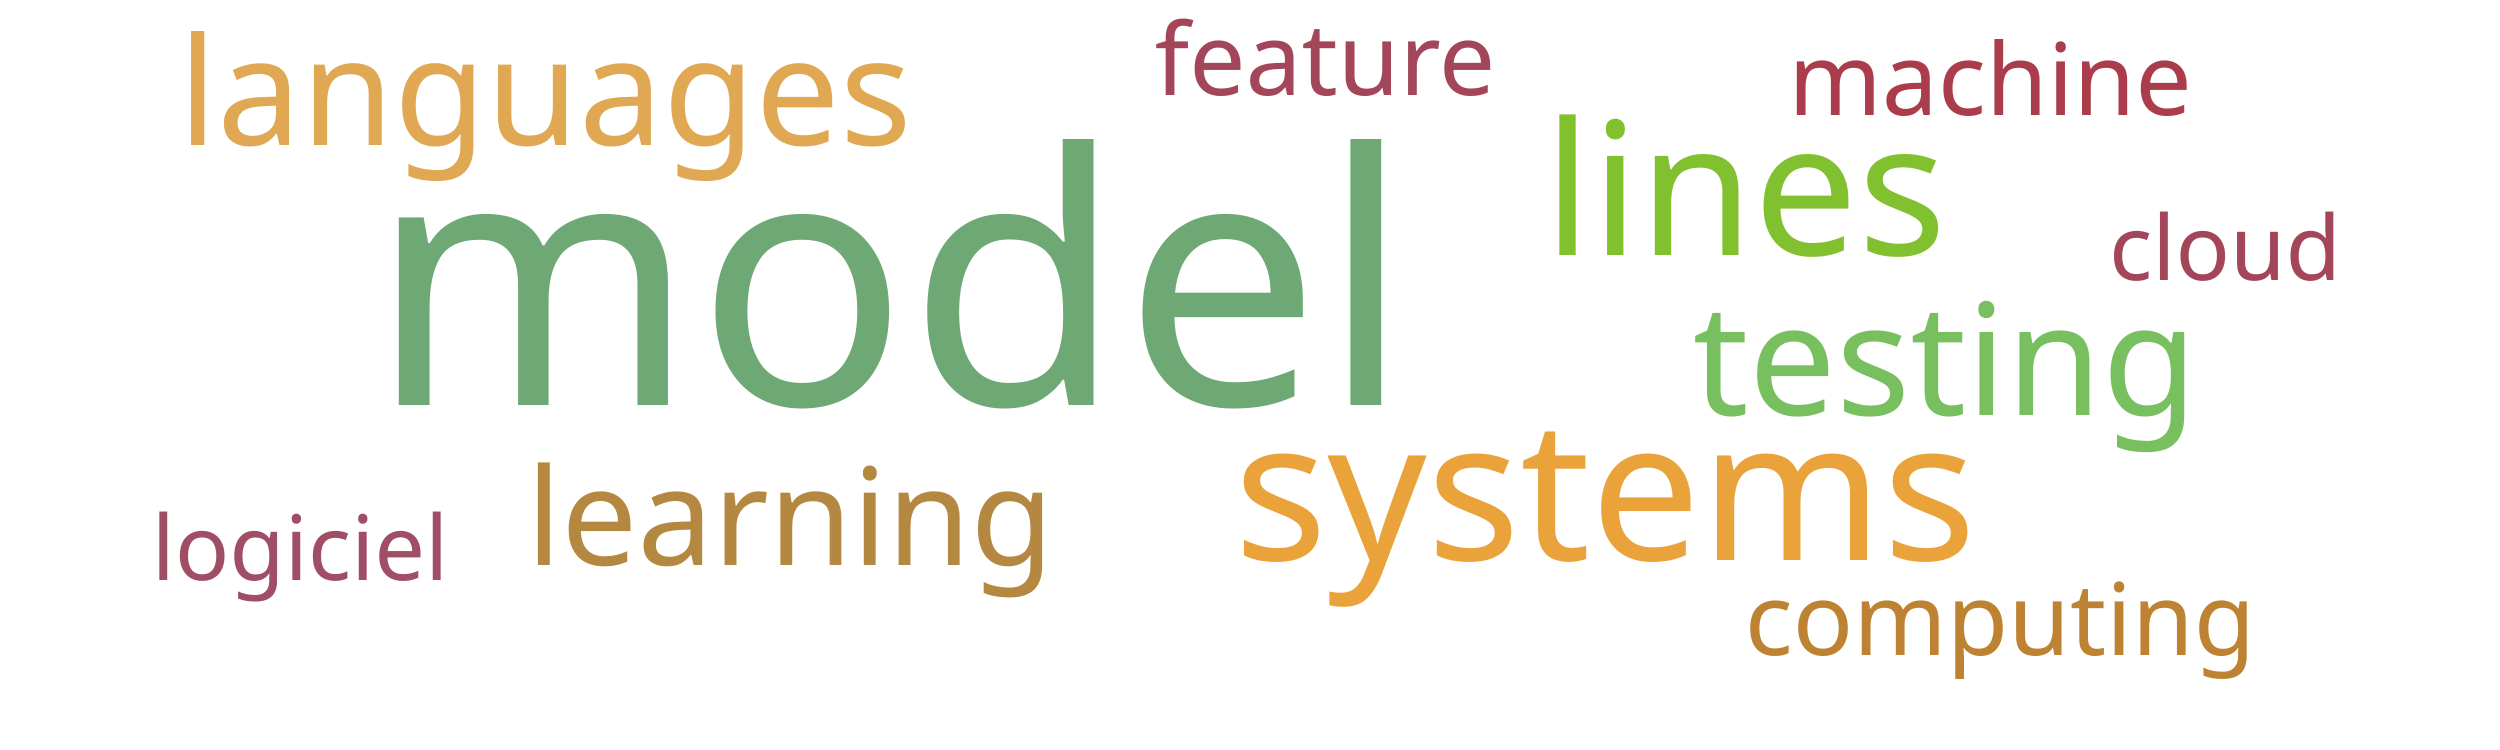
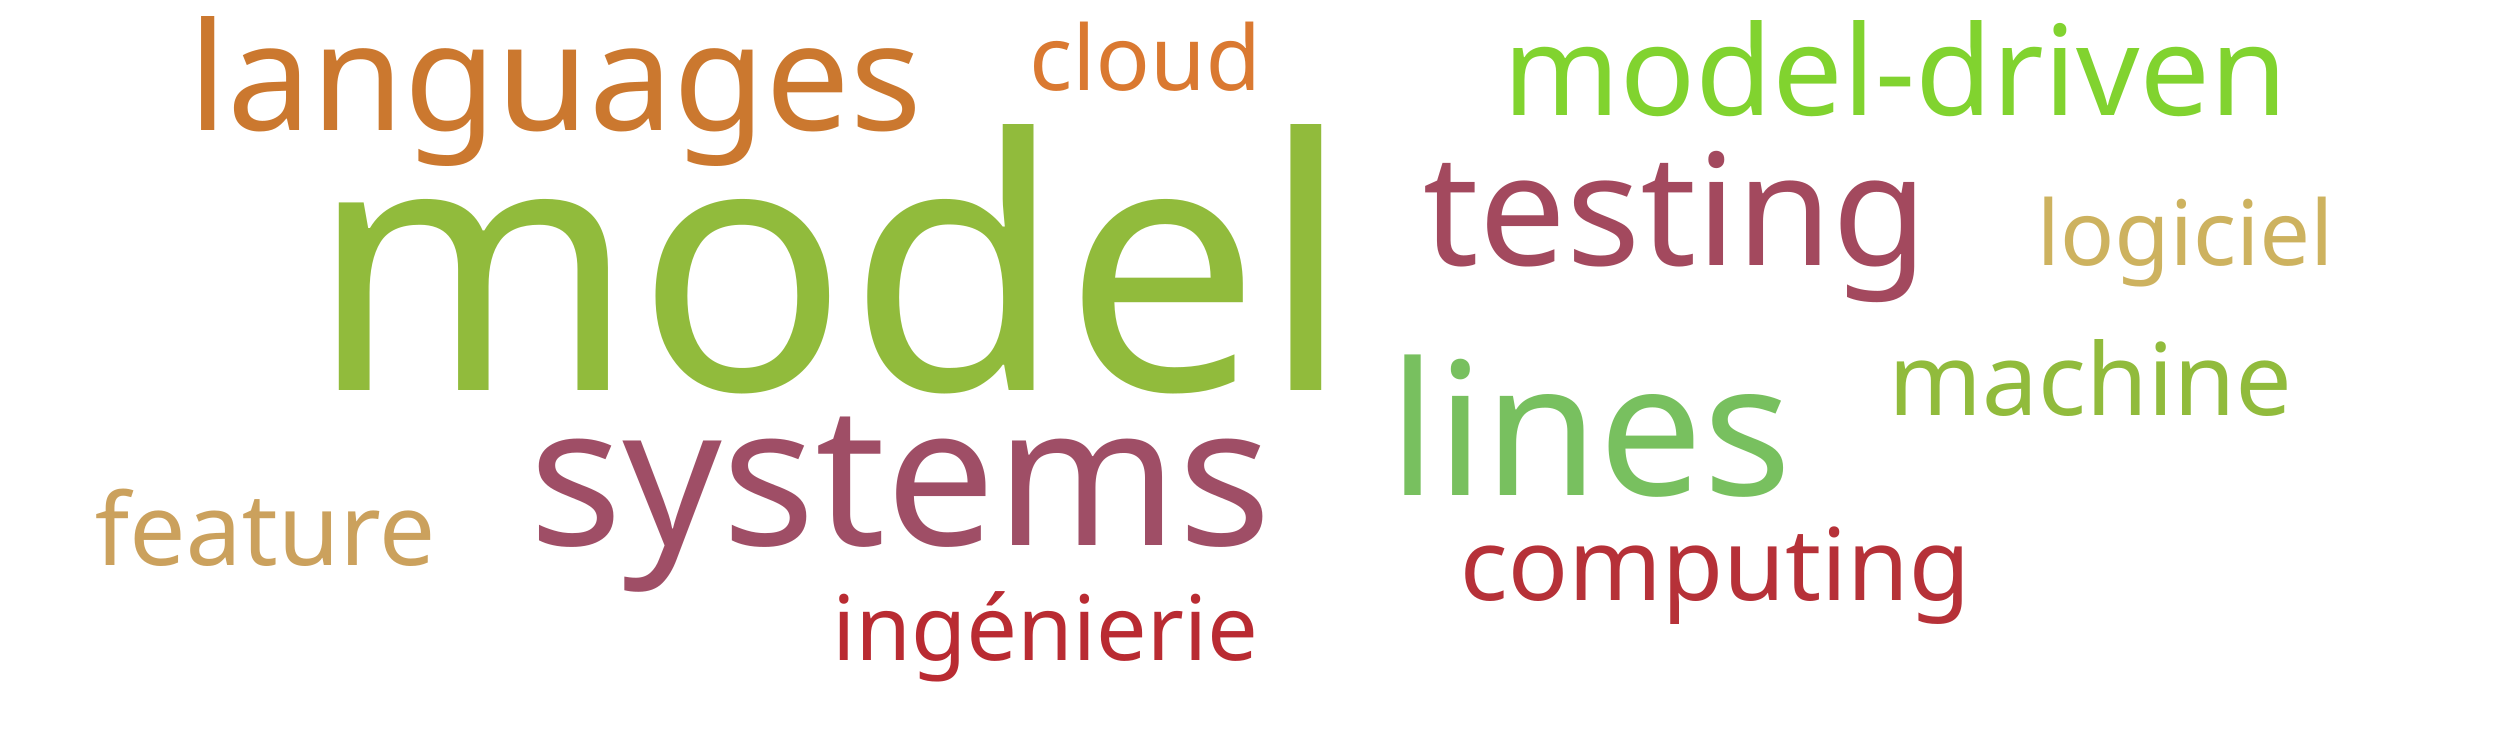
<svg xmlns="http://www.w3.org/2000/svg" width="500" height="150">
  <g transform="translate(250, 75)">
-     <text text-anchor="middle" style="font-family: Impact; font-size: 70px; fill: #6ea874" transform="translate(-72,6)rotate(0)">model</text>
-     <text text-anchor="middle" style="font-family: Impact; font-size: 39px; fill: #eaa23b" transform="translate(71,37)rotate(0)">systems</text>
-     <text text-anchor="middle" style="font-family: Impact; font-size: 37px; fill: #81c130" transform="translate(99,-24)rotate(0)">lines</text>
-     <text text-anchor="middle" style="font-family: Impact; font-size: 31px; fill: #78c05f" transform="translate(139,8)rotate(0)">testing</text>
-     <text text-anchor="middle" style="font-family: Impact; font-size: 30px; fill: #e0a852" transform="translate(-141,-46)rotate(0)">languages</text>
-     <text text-anchor="middle" style="font-family: Impact; font-size: 27px; fill: #b58842" transform="translate(-92,38)rotate(0)">learning</text>
-     <text text-anchor="middle" style="font-family: Impact; font-size: 20px; fill: #bd8332" transform="translate(150,56)rotate(0)">computing</text>
-     <text text-anchor="middle" style="font-family: Impact; font-size: 20px; fill: #a4465a" transform="translate(15,-56)rotate(0)">feature</text>
-     <text text-anchor="middle" style="font-family: Impact; font-size: 20px; fill: #ab3c4b" transform="translate(148,-52)rotate(0)">machine</text>
-     <text text-anchor="middle" style="font-family: Impact; font-size: 18px; fill: #9f4e66" transform="translate(-190,41)rotate(0)">logiciel</text>
-     <text text-anchor="middle" style="font-family: Impact; font-size: 18px; fill: #a4465a" transform="translate(195,-19)rotate(0)">cloud</text>
+     <text text-anchor="middle" style="font-family: Impact; font-size: 70px; fill: #91bb3c" transform="translate(-84,3)rotate(0)">model</text>
+     <text text-anchor="middle" style="font-family: Impact; font-size: 39px; fill: #9f4e66" transform="translate(-70,34)rotate(0)">systems</text>
+     <text text-anchor="middle" style="font-family: Impact; font-size: 37px; fill: #78c05f" transform="translate(68,24)rotate(0)">lines</text>
+     <text text-anchor="middle" style="font-family: Impact; font-size: 31px; fill: #a3495e" transform="translate(85,-22)rotate(0)">testing</text>
+     <text text-anchor="middle" style="font-family: Impact; font-size: 30px; fill: #cb782f" transform="translate(-139,-49)rotate(0)">languages</text>
+     <text text-anchor="middle" style="font-family: Impact; font-size: 25px; fill: #81d32f" transform="translate(129,-52)rotate(0)">model-driven</text>
+     <text text-anchor="middle" style="font-family: Impact; font-size: 20px; fill: #91bb3c" transform="translate(168,8)rotate(0)">machine</text>
+     <text text-anchor="middle" style="font-family: Impact; font-size: 20px; fill: #cba15d" transform="translate(-197,38)rotate(0)">feature</text>
+     <text text-anchor="middle" style="font-family: Impact; font-size: 20px; fill: #b63138" transform="translate(93,45)rotate(0)">computing</text>
+     <text text-anchor="middle" style="font-family: Impact; font-size: 18px; fill: #b92b32" transform="translate(-41,57)rotate(0)">ingénierie</text>
+     <text text-anchor="middle" style="font-family: Impact; font-size: 18px; fill: #cdb25f" transform="translate(187,-22)rotate(0)">logiciel</text>
+     <text text-anchor="middle" style="font-family: Impact; font-size: 18px; fill: #da7931" transform="translate(-21,-57)rotate(0)">cloud</text>
  </g>
</svg>
